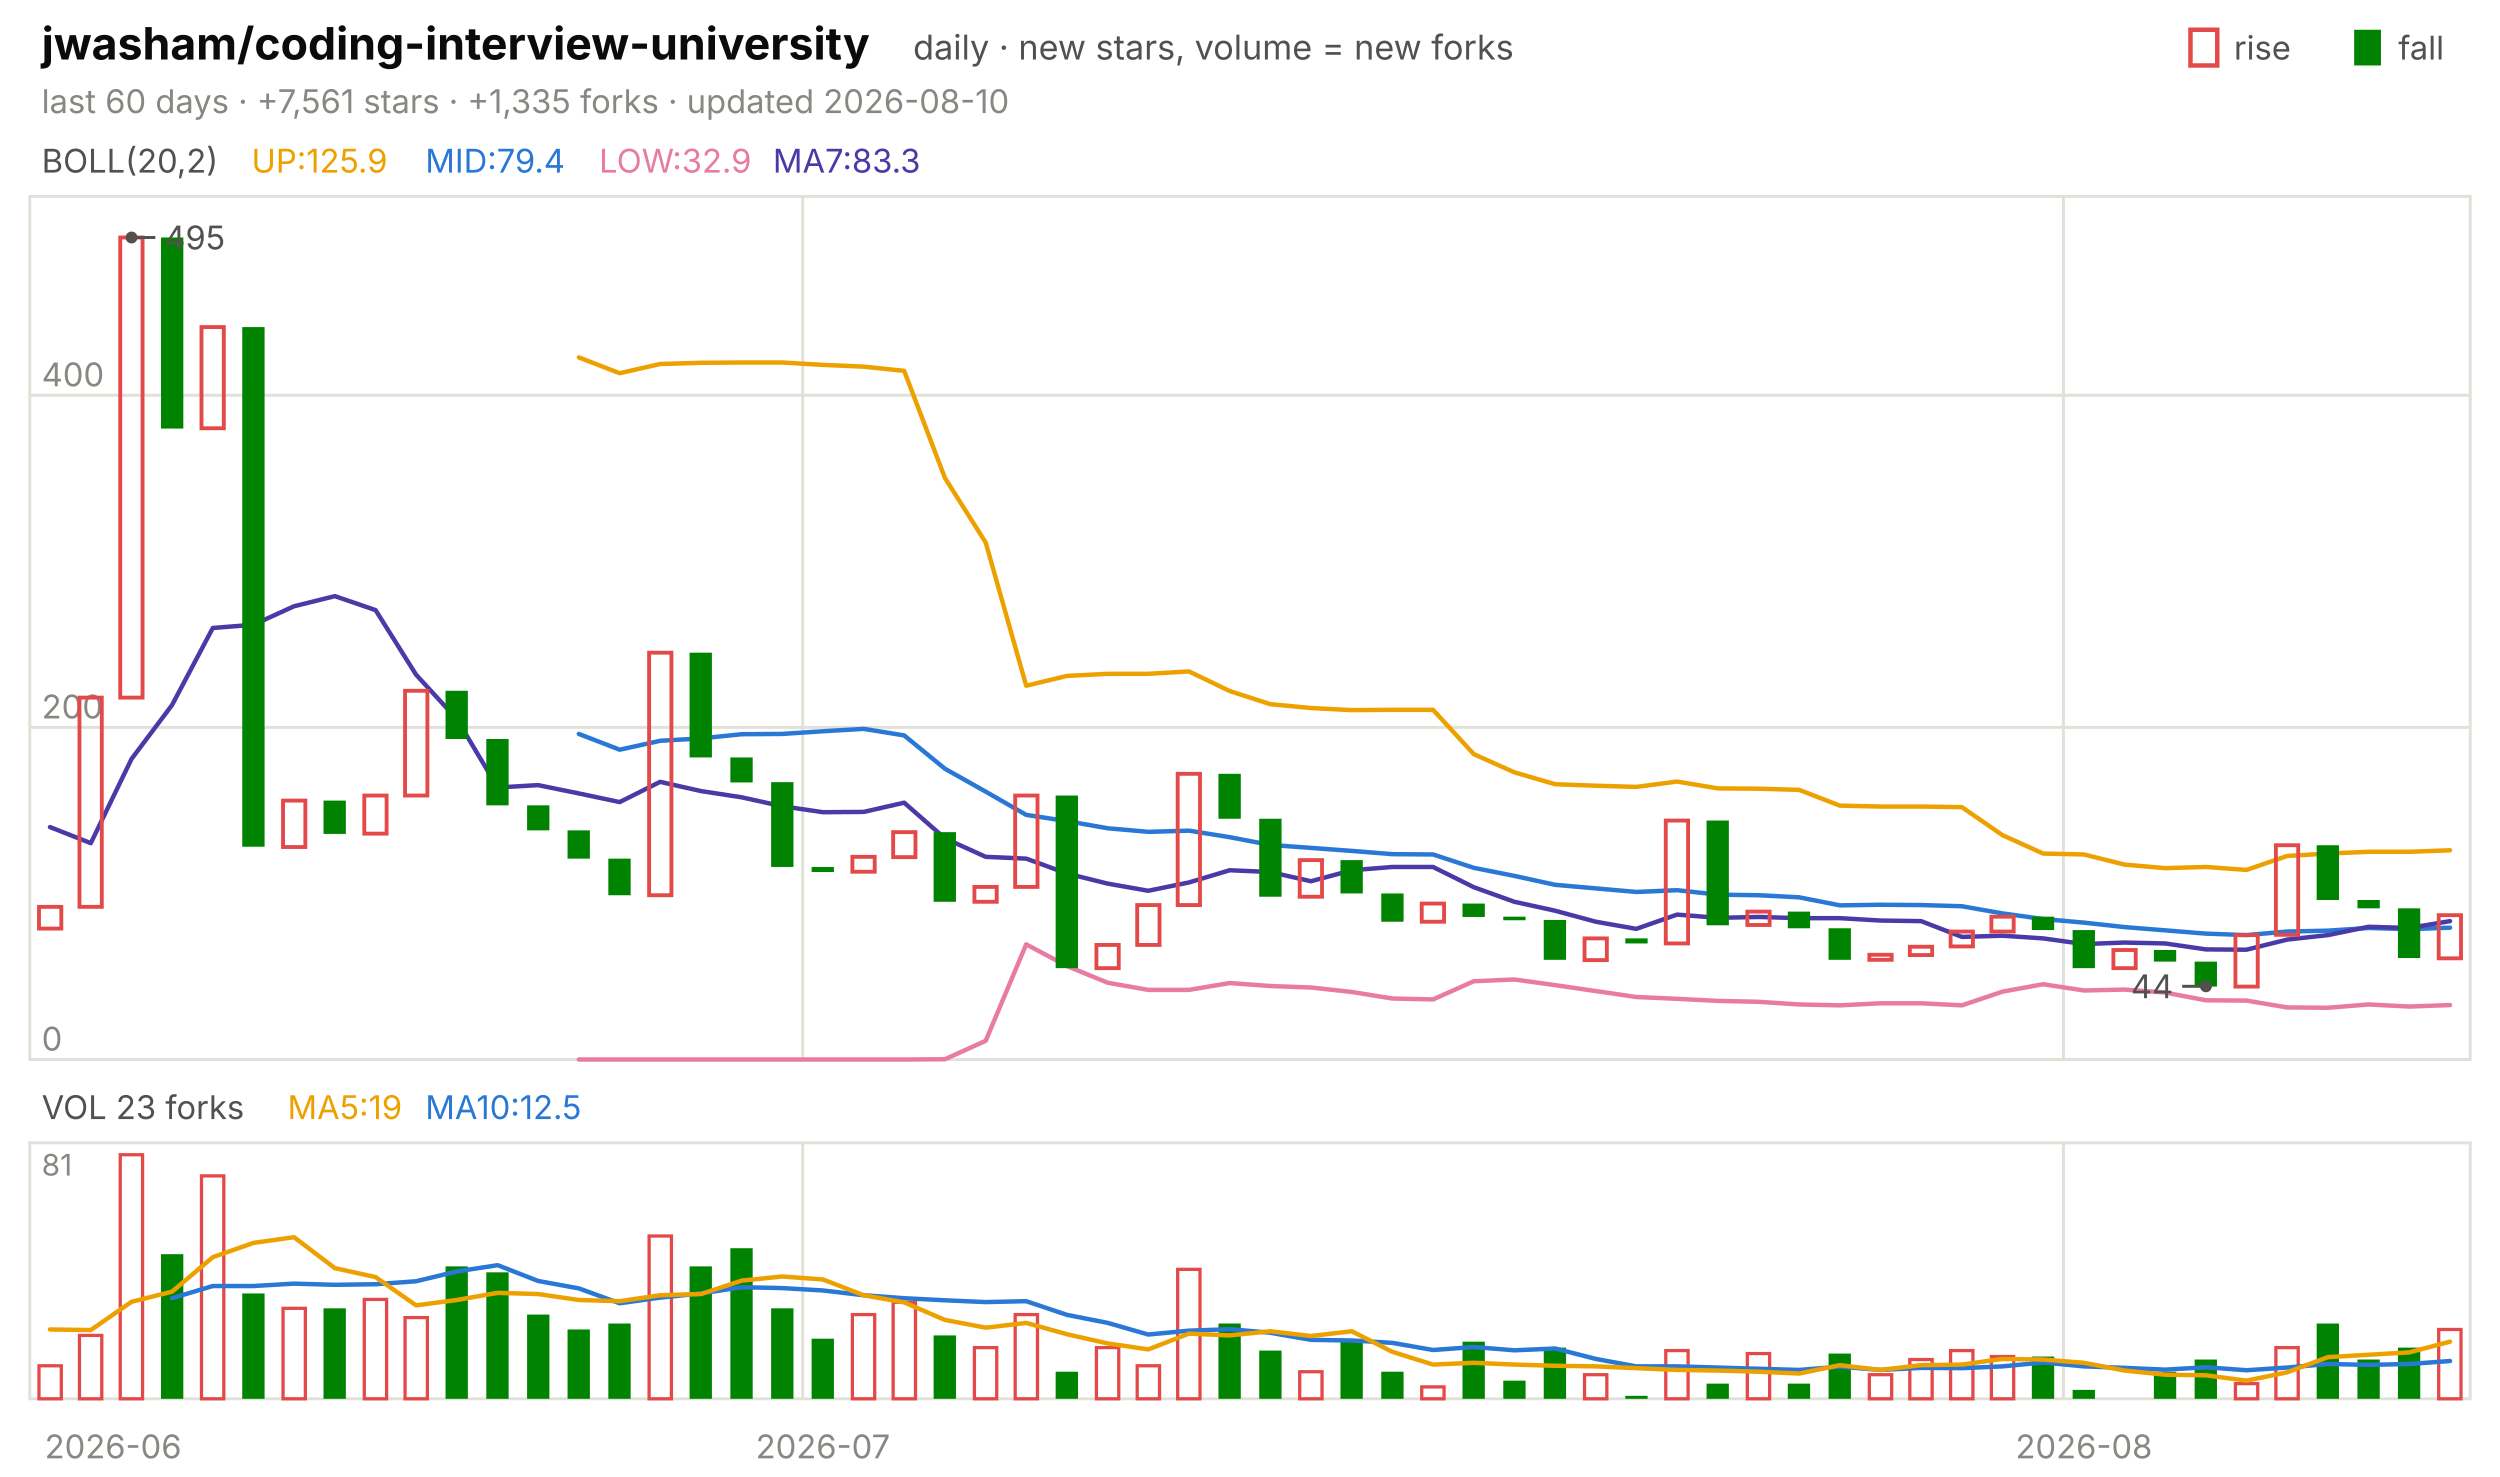
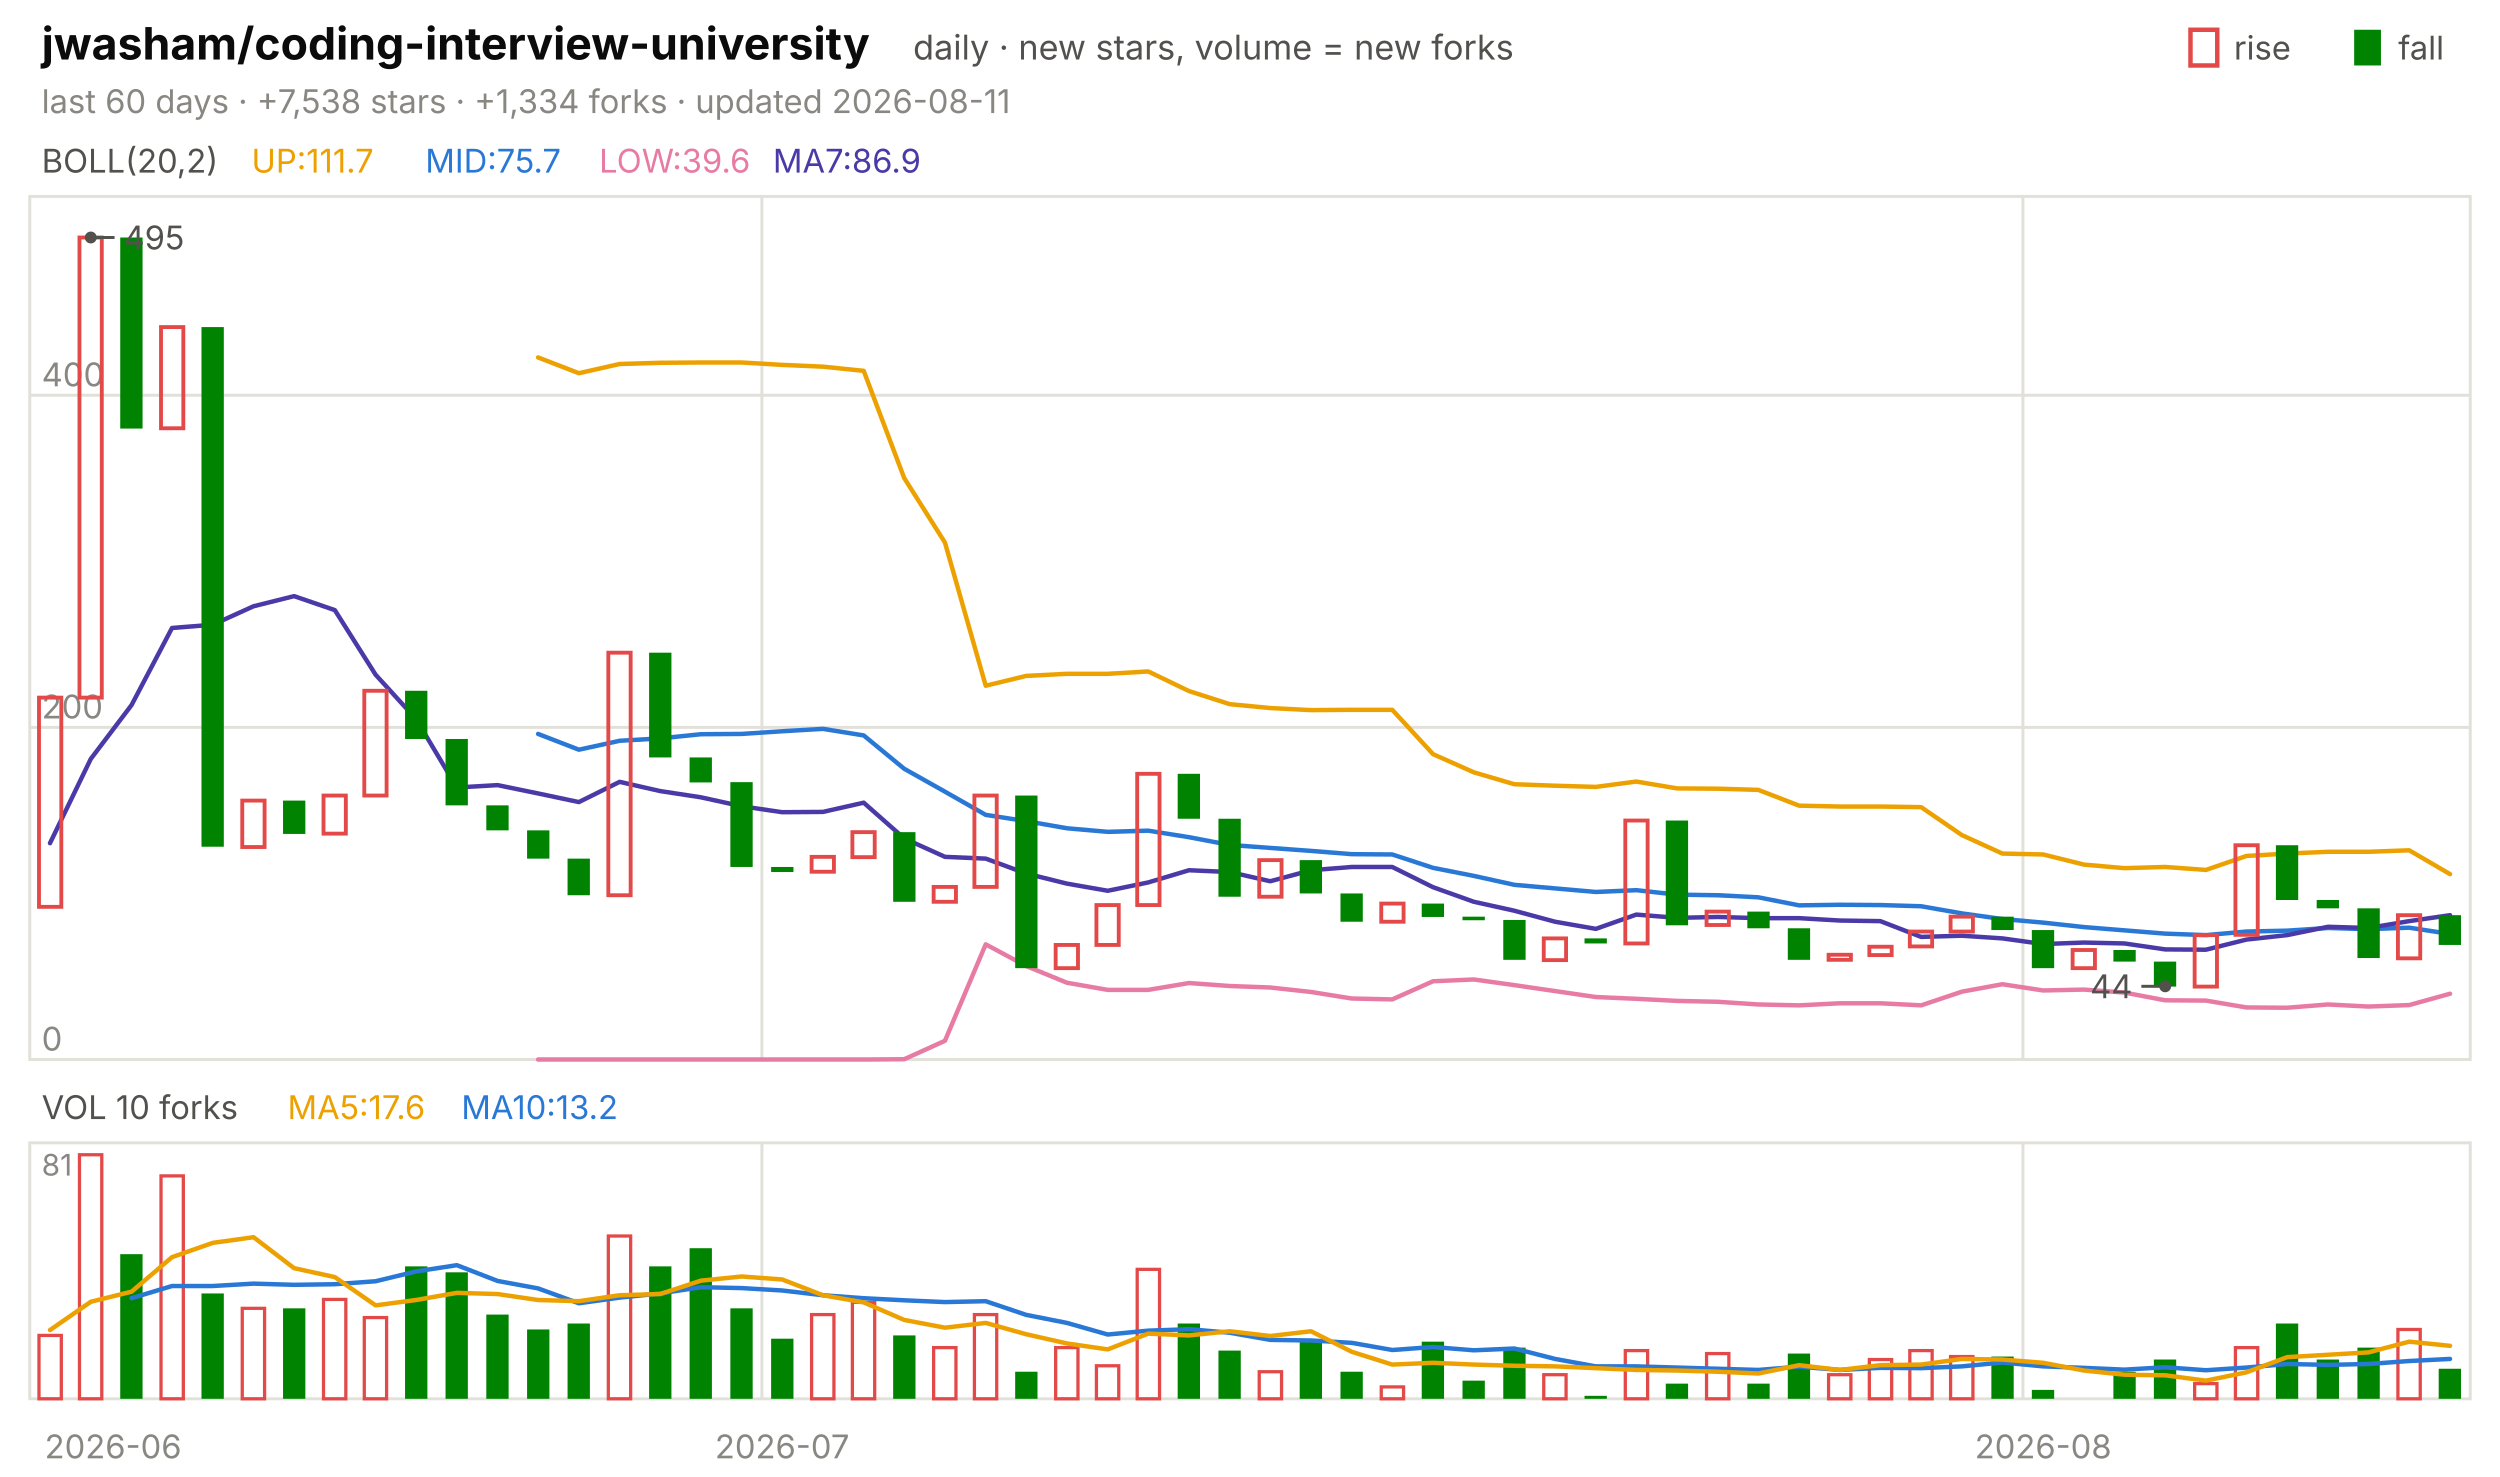
<svg xmlns="http://www.w3.org/2000/svg" viewBox="0 0 840 496" width="840" height="496" font-family="-apple-system,'Segoe UI',system-ui,sans-serif" role="img" aria-label="jwasham/coding-interview-university candlestick chart">
  <text x="14.0" y="20.0" font-size="15" fill="#0b0b0b" font-weight="650">jwasham/coding-interview-university</text>
  <text x="306.8" y="20.0" font-size="11.5" fill="#52514e">daily · new stars, volume = new forks</text>
  <text x="805.8" y="20.0" font-size="11.0" fill="#52514e">fall</text>
  <rect x="791" y="10" width="9" height="12" fill="#008300" />
  <text x="750.6" y="20.0" font-size="11.0" fill="#52514e">rise</text>
  <rect x="736" y="10" width="9" height="12" fill="none" stroke="#e34948" stroke-width="1.5" />
-   <text x="14.0" y="38.0" font-size="11.0" fill="#898781">last 60 days · +7,561 stars · +1,335 forks · updated 2026-08-10</text>
+   <text x="14.0" y="38.0" font-size="11.0" fill="#898781">last 60 days · +7,538 stars · +1,334 forks · updated 2026-08-11</text>
  <rect x="10" y="66" width="820" height="290" fill="none" stroke="#e1e0d9" />
  <rect x="10" y="384" width="820" height="86" fill="none" stroke="#e1e0d9" />
  <text x="38.0" y="490.0" font-size="11.0" fill="#898781" text-anchor="middle">2026-06</text>
-   <line x1="269.7" y1="66.0" x2="269.7" y2="356.0" stroke="#e1e0d9" stroke-width="1.0" />
-   <line x1="269.7" y1="384.0" x2="269.7" y2="470.0" stroke="#e1e0d9" stroke-width="1.0" />
-   <text x="276.5" y="490.0" font-size="11.0" fill="#898781" text-anchor="middle">2026-07</text>
-   <line x1="693.3" y1="66.0" x2="693.3" y2="356.0" stroke="#e1e0d9" stroke-width="1.0" />
-   <line x1="693.3" y1="384.0" x2="693.3" y2="470.0" stroke="#e1e0d9" stroke-width="1.0" />
-   <text x="700.2" y="490.0" font-size="11.0" fill="#898781" text-anchor="middle">2026-08</text>
+   <line x1="256.0" y1="66.0" x2="256.0" y2="356.0" stroke="#e1e0d9" stroke-width="1.0" />
+   <line x1="256.0" y1="384.0" x2="256.0" y2="470.0" stroke="#e1e0d9" stroke-width="1.0" />
+   <text x="262.8" y="490.0" font-size="11.0" fill="#898781" text-anchor="middle">2026-07</text>
+   <line x1="679.7" y1="66.0" x2="679.7" y2="356.0" stroke="#e1e0d9" stroke-width="1.0" />
+   <line x1="679.7" y1="384.0" x2="679.7" y2="470.0" stroke="#e1e0d9" stroke-width="1.0" />
+   <text x="686.5" y="490.0" font-size="11.0" fill="#898781" text-anchor="middle">2026-08</text>
  <text x="14.0" y="58.0" font-size="11.0" fill="#52514e">BOLL(20,2)</text>
-   <text x="84.5" y="58.0" font-size="11.0" fill="#eda100">UP:125.9</text>
-   <text x="142.9" y="58.0" font-size="11.0" fill="#2a78d6">MID:79.4</text>
-   <text x="201.3" y="58.0" font-size="11.0" fill="#e87ba4">LOW:32.9</text>
-   <text x="259.7" y="58.0" font-size="11.0" fill="#4a3aa7">MA7:83.3</text>
+   <text x="84.5" y="58.0" font-size="11.0" fill="#eda100">UP:111.7</text>
+   <text x="142.9" y="58.0" font-size="11.0" fill="#2a78d6">MID:75.7</text>
+   <text x="201.3" y="58.0" font-size="11.0" fill="#e87ba4">LOW:39.6</text>
+   <text x="259.7" y="58.0" font-size="11.0" fill="#4a3aa7">MA7:86.9</text>
  <line x1="10.0" y1="356.0" x2="830.0" y2="356.0" stroke="#e1e0d9" stroke-width="1.0" />
  <text x="14.0" y="353.0" font-size="11.0" fill="#898781">0</text>
  <line x1="10.0" y1="244.4" x2="830.0" y2="244.4" stroke="#e1e0d9" stroke-width="1.0" />
  <text x="14.0" y="241.4" font-size="11.0" fill="#898781">200</text>
  <line x1="10.0" y1="132.8" x2="830.0" y2="132.8" stroke="#e1e0d9" stroke-width="1.0" />
  <text x="14.0" y="129.8" font-size="11.0" fill="#898781">400</text>
-   <polyline points="194.5,120.1 208.2,125.4 221.8,122.3 235.5,121.9 249.2,121.8 262.8,121.8 276.5,122.6 290.2,123.2 303.8,124.6 317.5,160.6 331.2,182.3 344.8,230.4 358.5,227.1 372.2,226.4 385.8,226.4 399.5,225.6 413.2,232.2 426.8,236.6 440.5,237.9 454.2,238.6 467.8,238.5 481.5,238.5 495.2,253.4 508.8,259.5 522.5,263.5 536.2,264.0 549.8,264.4 563.5,262.6 577.2,264.9 590.8,265.0 604.5,265.4 618.2,270.7 631.8,271.0 645.5,271.0 659.2,271.2 672.8,280.6 686.5,286.8 700.2,287.1 713.8,290.5 727.5,291.7 741.2,291.3 754.8,292.3 768.5,287.6 782.2,286.8 795.8,286.2 809.5,286.2 823.2,285.7" fill="none" stroke="#eda100" stroke-width="1.5" stroke-linejoin="round" stroke-linecap="round" />
-   <polyline points="194.5,246.6 208.2,251.9 221.8,248.9 235.5,248.1 249.2,246.7 262.8,246.6 276.5,245.7 290.2,244.9 303.8,247.1 317.5,258.3 331.2,266.0 344.8,273.8 358.5,275.9 372.2,278.3 385.8,279.5 399.5,279.1 413.2,281.3 426.8,283.9 440.5,284.9 454.2,285.9 467.8,287.0 481.5,287.1 495.2,291.6 508.8,294.3 522.5,297.3 536.2,298.5 549.8,299.7 563.5,299.1 577.2,300.6 590.8,300.8 604.5,301.5 618.2,304.2 631.8,304.0 645.5,304.1 659.2,304.5 672.8,306.9 686.5,308.8 700.2,310.0 713.8,311.5 727.5,312.6 741.2,313.7 754.8,314.2 768.5,313.0 782.2,312.7 795.8,311.8 809.5,312.2 823.2,311.7" fill="none" stroke="#2a78d6" stroke-width="1.5" stroke-linejoin="round" stroke-linecap="round" />
-   <polyline points="194.5,356.0 208.2,356.0 221.8,356.0 235.5,356.0 249.2,356.0 262.8,356.0 276.5,356.0 290.2,356.0 303.8,356.0 317.5,355.9 331.2,349.7 344.8,317.3 358.5,324.6 372.2,330.2 385.8,332.6 399.5,332.6 413.2,330.3 426.8,331.3 440.5,331.8 454.2,333.3 467.8,335.5 481.5,335.8 495.2,329.7 508.8,329.1 522.5,331.0 536.2,333.0 549.8,335.0 563.5,335.6 577.2,336.3 590.8,336.6 604.5,337.5 618.2,337.8 631.8,337.1 645.5,337.1 659.2,337.8 672.8,333.2 686.5,330.7 700.2,332.8 713.8,332.5 727.5,333.5 741.2,336.1 754.8,336.2 768.5,338.5 782.2,338.6 795.8,337.5 809.5,338.2 823.2,337.7" fill="none" stroke="#e87ba4" stroke-width="1.5" stroke-linejoin="round" stroke-linecap="round" />
-   <polyline points="16.8,277.9 30.5,283.3 44.2,255.0 57.8,236.9 71.5,211.0 85.2,209.9 98.8,203.7 112.5,200.3 126.2,205.0 139.8,226.7 153.5,241.6 167.2,264.6 180.8,263.8 194.5,266.6 208.2,269.5 221.8,262.7 235.5,265.8 249.2,267.9 262.8,270.9 276.5,272.9 290.2,272.8 303.8,269.7 317.5,281.7 331.2,287.9 344.8,288.5 358.5,293.5 372.2,296.9 385.8,299.3 399.5,296.5 413.2,292.4 426.8,293.0 440.5,296.1 454.2,292.4 467.8,291.3 481.5,291.3 495.2,298.1 508.8,303.0 522.5,306.0 536.2,309.7 549.8,312.1 563.5,307.3 577.2,308.4 590.8,308.1 604.5,308.5 618.2,308.5 631.8,309.3 645.5,309.5 659.2,314.8 672.8,314.4 686.5,315.3 700.2,317.2 713.8,316.7 727.5,317.0 741.2,319.0 754.8,319.1 768.5,315.7 782.2,314.2 795.8,311.4 809.5,311.8 823.2,309.5" fill="none" stroke="#4a3aa7" stroke-width="1.5" stroke-linejoin="round" stroke-linecap="round" />
-   <rect x="13.1" y="304.7" width="7.5" height="7.3" fill="none" stroke="#e34948" stroke-width="1.3" />
-   <rect x="26.7" y="234.4" width="7.5" height="70.3" fill="none" stroke="#e34948" stroke-width="1.3" />
-   <rect x="40.4" y="79.8" width="7.5" height="154.6" fill="none" stroke="#e34948" stroke-width="1.3" />
-   <rect x="54.1" y="79.8" width="7.5" height="64.2" fill="#008300" />
-   <rect x="67.7" y="109.9" width="7.5" height="34.0" fill="none" stroke="#e34948" stroke-width="1.3" />
-   <rect x="81.4" y="109.9" width="7.5" height="174.6" fill="#008300" />
-   <rect x="95.1" y="269.0" width="7.5" height="15.6" fill="none" stroke="#e34948" stroke-width="1.3" />
-   <rect x="108.7" y="269.0" width="7.5" height="11.2" fill="#008300" />
-   <rect x="122.4" y="267.3" width="7.5" height="12.8" fill="none" stroke="#e34948" stroke-width="1.3" />
-   <rect x="136.1" y="232.1" width="7.5" height="35.2" fill="none" stroke="#e34948" stroke-width="1.3" />
-   <rect x="149.7" y="232.1" width="7.5" height="16.2" fill="#008300" />
-   <rect x="163.4" y="248.3" width="7.5" height="22.3" fill="#008300" />
-   <rect x="177.1" y="270.6" width="7.5" height="8.4" fill="#008300" />
-   <rect x="190.7" y="279.0" width="7.5" height="9.5" fill="#008300" />
-   <rect x="204.4" y="288.5" width="7.5" height="12.3" fill="#008300" />
-   <rect x="218.1" y="219.3" width="7.5" height="81.5" fill="none" stroke="#e34948" stroke-width="1.3" />
-   <rect x="231.7" y="219.3" width="7.5" height="35.2" fill="#008300" />
-   <rect x="245.4" y="254.5" width="7.5" height="8.4" fill="#008300" />
-   <rect x="259.1" y="262.8" width="7.5" height="28.5" fill="#008300" />
-   <rect x="272.7" y="291.3" width="7.5" height="1.7" fill="#008300" />
-   <rect x="286.4" y="287.9" width="7.5" height="5.0" fill="none" stroke="#e34948" stroke-width="1.3" />
-   <rect x="300.1" y="279.6" width="7.5" height="8.4" fill="none" stroke="#e34948" stroke-width="1.3" />
-   <rect x="313.7" y="279.6" width="7.5" height="23.4" fill="#008300" />
-   <rect x="327.4" y="298.0" width="7.5" height="5.0" fill="none" stroke="#e34948" stroke-width="1.3" />
-   <rect x="341.1" y="267.3" width="7.5" height="30.7" fill="none" stroke="#e34948" stroke-width="1.3" />
-   <rect x="354.7" y="267.3" width="7.5" height="58.0" fill="#008300" />
-   <rect x="368.4" y="317.5" width="7.5" height="7.8" fill="none" stroke="#e34948" stroke-width="1.3" />
-   <rect x="382.1" y="304.1" width="7.5" height="13.4" fill="none" stroke="#e34948" stroke-width="1.3" />
-   <rect x="395.7" y="260.0" width="7.5" height="44.1" fill="none" stroke="#e34948" stroke-width="1.3" />
-   <rect x="409.4" y="260.0" width="7.5" height="15.1" fill="#008300" />
-   <rect x="423.1" y="275.1" width="7.5" height="26.2" fill="#008300" />
-   <rect x="436.7" y="289.0" width="7.5" height="12.3" fill="none" stroke="#e34948" stroke-width="1.3" />
-   <rect x="450.4" y="289.0" width="7.5" height="11.2" fill="#008300" />
-   <rect x="464.1" y="300.2" width="7.5" height="9.5" fill="#008300" />
-   <rect x="477.7" y="303.6" width="7.5" height="6.1" fill="none" stroke="#e34948" stroke-width="1.3" />
-   <rect x="491.4" y="303.6" width="7.5" height="4.5" fill="#008300" />
-   <rect x="505.1" y="308.0" width="7.5" height="1.2" fill="#008300" />
-   <rect x="518.7" y="309.1" width="7.5" height="13.4" fill="#008300" />
-   <rect x="532.4" y="315.3" width="7.5" height="7.3" fill="none" stroke="#e34948" stroke-width="1.3" />
-   <rect x="546.1" y="315.3" width="7.5" height="1.7" fill="#008300" />
-   <rect x="559.7" y="275.7" width="7.5" height="41.3" fill="none" stroke="#e34948" stroke-width="1.3" />
-   <rect x="573.4" y="275.7" width="7.5" height="35.2" fill="#008300" />
-   <rect x="587.1" y="306.3" width="7.5" height="4.5" fill="none" stroke="#e34948" stroke-width="1.3" />
-   <rect x="600.7" y="306.3" width="7.5" height="5.6" fill="#008300" />
-   <rect x="614.4" y="311.9" width="7.5" height="10.6" fill="#008300" />
-   <rect x="628.1" y="320.8" width="7.5" height="1.7" fill="none" stroke="#e34948" stroke-width="1.3" />
-   <rect x="641.7" y="318.1" width="7.5" height="2.8" fill="none" stroke="#e34948" stroke-width="1.3" />
-   <rect x="655.4" y="313.0" width="7.5" height="5.0" fill="none" stroke="#e34948" stroke-width="1.3" />
-   <rect x="669.1" y="308.0" width="7.5" height="5.0" fill="none" stroke="#e34948" stroke-width="1.3" />
-   <rect x="682.7" y="308.0" width="7.5" height="4.5" fill="#008300" />
-   <rect x="696.4" y="312.5" width="7.5" height="12.8" fill="#008300" />
-   <rect x="710.1" y="319.2" width="7.5" height="6.1" fill="none" stroke="#e34948" stroke-width="1.3" />
-   <rect x="723.7" y="319.2" width="7.5" height="3.9" fill="#008300" />
-   <rect x="737.4" y="323.1" width="7.5" height="8.4" fill="#008300" />
-   <rect x="751.1" y="314.2" width="7.5" height="17.3" fill="none" stroke="#e34948" stroke-width="1.3" />
-   <rect x="764.7" y="284.0" width="7.5" height="30.1" fill="none" stroke="#e34948" stroke-width="1.3" />
-   <rect x="778.4" y="284.0" width="7.5" height="18.4" fill="#008300" />
-   <rect x="792.1" y="302.4" width="7.5" height="2.8" fill="#008300" />
-   <rect x="805.7" y="305.2" width="7.5" height="16.7" fill="#008300" />
-   <rect x="819.4" y="307.5" width="7.5" height="14.5" fill="none" stroke="#e34948" stroke-width="1.3" />
-   <circle cx="44.2" cy="79.8" r="2" fill="#52514e" />
-   <line x1="44.2" y1="79.8" x2="52.2" y2="79.8" stroke="#52514e" stroke-width="1.0" />
-   <text x="55.2" y="83.8" font-size="11.0" fill="#52514e">495</text>
-   <circle cx="741.2" cy="331.4" r="2" fill="#52514e" />
-   <line x1="741.2" y1="331.4" x2="733.2" y2="331.4" stroke="#52514e" stroke-width="1.0" />
-   <text x="730.2" y="335.4" font-size="11.0" fill="#52514e" text-anchor="end">44</text>
-   <text x="14.0" y="376.0" font-size="11.0" fill="#52514e">VOL 23 forks</text>
-   <text x="96.6" y="376.0" font-size="11.0" fill="#eda100">MA5:19</text>
-   <text x="142.9" y="376.0" font-size="11.0" fill="#2a78d6">MA10:12.5</text>
+   <polyline points="180.8,120.1 194.5,125.4 208.2,122.3 221.8,121.9 235.5,121.8 249.2,121.8 262.8,122.6 276.5,123.2 290.2,124.6 303.8,160.6 317.5,182.3 331.2,230.4 344.8,227.1 358.5,226.4 372.2,226.4 385.8,225.6 399.5,232.2 413.2,236.6 426.8,237.9 440.5,238.6 454.2,238.5 467.8,238.5 481.5,253.4 495.2,259.5 508.8,263.5 522.5,264.0 536.2,264.4 549.8,262.6 563.5,264.9 577.2,265.0 590.8,265.4 604.5,270.7 618.2,271.0 631.8,271.0 645.5,271.2 659.2,280.6 672.8,286.8 686.5,287.1 700.2,290.5 713.8,291.7 727.5,291.3 741.2,292.3 754.8,287.6 768.5,286.8 782.2,286.2 795.8,286.2 809.5,285.7 823.2,293.7" fill="none" stroke="#eda100" stroke-width="1.5" stroke-linejoin="round" stroke-linecap="round" />
+   <polyline points="180.8,246.6 194.5,251.9 208.2,248.9 221.8,248.1 235.5,246.7 249.2,246.6 262.8,245.7 276.5,244.9 290.2,247.1 303.8,258.3 317.5,266.0 331.2,273.8 344.8,275.9 358.5,278.3 372.2,279.5 385.8,279.1 399.5,281.3 413.2,283.9 426.8,284.9 440.5,285.9 454.2,287.0 467.8,287.1 481.5,291.6 495.2,294.3 508.8,297.3 522.5,298.5 536.2,299.7 549.8,299.1 563.5,300.6 577.2,300.8 590.8,301.5 604.5,304.2 618.2,304.0 631.8,304.1 645.5,304.5 659.2,306.9 672.8,308.8 686.5,310.0 700.2,311.5 713.8,312.6 727.5,313.7 741.2,314.2 754.8,313.0 768.5,312.7 782.2,311.8 795.8,312.2 809.5,311.7 823.2,313.8" fill="none" stroke="#2a78d6" stroke-width="1.5" stroke-linejoin="round" stroke-linecap="round" />
+   <polyline points="180.8,356.0 194.5,356.0 208.2,356.0 221.8,356.0 235.5,356.0 249.2,356.0 262.8,356.0 276.5,356.0 290.2,356.0 303.8,355.9 317.5,349.7 331.2,317.3 344.8,324.6 358.5,330.2 372.2,332.6 385.8,332.6 399.5,330.3 413.2,331.3 426.8,331.8 440.5,333.3 454.2,335.5 467.8,335.8 481.5,329.7 495.2,329.1 508.8,331.0 522.5,333.0 536.2,335.0 549.8,335.6 563.5,336.3 577.2,336.6 590.8,337.5 604.5,337.8 618.2,337.1 631.8,337.1 645.5,337.8 659.2,333.2 672.8,330.7 686.5,332.8 700.2,332.5 713.8,333.5 727.5,336.1 741.2,336.2 754.8,338.5 768.5,338.6 782.2,337.5 795.8,338.2 809.5,337.7 823.2,333.9" fill="none" stroke="#e87ba4" stroke-width="1.5" stroke-linejoin="round" stroke-linecap="round" />
+   <polyline points="16.8,283.3 30.5,255.0 44.2,236.9 57.8,211.0 71.5,209.9 85.2,203.7 98.8,200.3 112.5,205.0 126.2,226.7 139.8,241.6 153.5,264.6 167.2,263.8 180.8,266.6 194.5,269.5 208.2,262.7 221.8,265.8 235.5,267.9 249.2,270.9 262.8,272.9 276.5,272.8 290.2,269.7 303.8,281.7 317.5,287.9 331.2,288.5 344.8,293.5 358.5,296.9 372.2,299.3 385.8,296.5 399.5,292.4 413.2,293.0 426.8,296.1 440.5,292.4 454.2,291.3 467.8,291.3 481.5,298.1 495.2,303.0 508.8,306.0 522.5,309.7 536.2,312.1 549.8,307.3 563.5,308.4 577.2,308.1 590.8,308.5 604.5,308.5 618.2,309.3 631.8,309.5 645.5,314.8 659.2,314.4 672.8,315.3 686.5,317.2 700.2,316.7 713.8,317.0 727.5,319.0 741.2,319.1 754.8,315.7 768.5,314.2 782.2,311.4 795.8,311.8 809.5,309.5 823.2,307.5" fill="none" stroke="#4a3aa7" stroke-width="1.5" stroke-linejoin="round" stroke-linecap="round" />
+   <rect x="13.1" y="234.4" width="7.5" height="70.3" fill="none" stroke="#e34948" stroke-width="1.3" />
+   <rect x="26.7" y="79.8" width="7.5" height="154.6" fill="none" stroke="#e34948" stroke-width="1.3" />
+   <rect x="40.4" y="79.8" width="7.5" height="64.2" fill="#008300" />
+   <rect x="54.1" y="109.9" width="7.5" height="34.0" fill="none" stroke="#e34948" stroke-width="1.3" />
+   <rect x="67.7" y="109.9" width="7.5" height="174.6" fill="#008300" />
+   <rect x="81.4" y="269.0" width="7.5" height="15.6" fill="none" stroke="#e34948" stroke-width="1.3" />
+   <rect x="95.1" y="269.0" width="7.5" height="11.2" fill="#008300" />
+   <rect x="108.7" y="267.3" width="7.5" height="12.8" fill="none" stroke="#e34948" stroke-width="1.3" />
+   <rect x="122.4" y="232.1" width="7.5" height="35.2" fill="none" stroke="#e34948" stroke-width="1.3" />
+   <rect x="136.1" y="232.1" width="7.5" height="16.2" fill="#008300" />
+   <rect x="149.7" y="248.3" width="7.5" height="22.3" fill="#008300" />
+   <rect x="163.4" y="270.6" width="7.5" height="8.4" fill="#008300" />
+   <rect x="177.1" y="279.0" width="7.5" height="9.5" fill="#008300" />
+   <rect x="190.7" y="288.5" width="7.5" height="12.3" fill="#008300" />
+   <rect x="204.4" y="219.3" width="7.5" height="81.5" fill="none" stroke="#e34948" stroke-width="1.3" />
+   <rect x="218.1" y="219.3" width="7.5" height="35.2" fill="#008300" />
+   <rect x="231.7" y="254.5" width="7.5" height="8.4" fill="#008300" />
+   <rect x="245.4" y="262.8" width="7.5" height="28.5" fill="#008300" />
+   <rect x="259.1" y="291.3" width="7.5" height="1.7" fill="#008300" />
+   <rect x="272.7" y="287.9" width="7.5" height="5.0" fill="none" stroke="#e34948" stroke-width="1.3" />
+   <rect x="286.4" y="279.6" width="7.5" height="8.4" fill="none" stroke="#e34948" stroke-width="1.3" />
+   <rect x="300.1" y="279.6" width="7.5" height="23.4" fill="#008300" />
+   <rect x="313.7" y="298.0" width="7.5" height="5.0" fill="none" stroke="#e34948" stroke-width="1.3" />
+   <rect x="327.4" y="267.3" width="7.5" height="30.7" fill="none" stroke="#e34948" stroke-width="1.3" />
+   <rect x="341.1" y="267.3" width="7.5" height="58.0" fill="#008300" />
+   <rect x="354.7" y="317.5" width="7.5" height="7.8" fill="none" stroke="#e34948" stroke-width="1.3" />
+   <rect x="368.4" y="304.1" width="7.5" height="13.4" fill="none" stroke="#e34948" stroke-width="1.3" />
+   <rect x="382.1" y="260.0" width="7.5" height="44.1" fill="none" stroke="#e34948" stroke-width="1.3" />
+   <rect x="395.7" y="260.0" width="7.5" height="15.1" fill="#008300" />
+   <rect x="409.4" y="275.1" width="7.5" height="26.2" fill="#008300" />
+   <rect x="423.1" y="289.0" width="7.5" height="12.3" fill="none" stroke="#e34948" stroke-width="1.3" />
+   <rect x="436.7" y="289.0" width="7.5" height="11.2" fill="#008300" />
+   <rect x="450.4" y="300.2" width="7.5" height="9.5" fill="#008300" />
+   <rect x="464.1" y="303.6" width="7.5" height="6.1" fill="none" stroke="#e34948" stroke-width="1.3" />
+   <rect x="477.7" y="303.6" width="7.5" height="4.5" fill="#008300" />
+   <rect x="491.4" y="308.0" width="7.5" height="1.2" fill="#008300" />
+   <rect x="505.1" y="309.1" width="7.5" height="13.4" fill="#008300" />
+   <rect x="518.7" y="315.3" width="7.5" height="7.3" fill="none" stroke="#e34948" stroke-width="1.3" />
+   <rect x="532.4" y="315.3" width="7.5" height="1.7" fill="#008300" />
+   <rect x="546.1" y="275.7" width="7.5" height="41.3" fill="none" stroke="#e34948" stroke-width="1.3" />
+   <rect x="559.7" y="275.7" width="7.5" height="35.2" fill="#008300" />
+   <rect x="573.4" y="306.3" width="7.5" height="4.5" fill="none" stroke="#e34948" stroke-width="1.3" />
+   <rect x="587.1" y="306.3" width="7.5" height="5.6" fill="#008300" />
+   <rect x="600.7" y="311.9" width="7.5" height="10.6" fill="#008300" />
+   <rect x="614.4" y="320.8" width="7.5" height="1.7" fill="none" stroke="#e34948" stroke-width="1.3" />
+   <rect x="628.1" y="318.1" width="7.5" height="2.8" fill="none" stroke="#e34948" stroke-width="1.3" />
+   <rect x="641.7" y="313.0" width="7.5" height="5.0" fill="none" stroke="#e34948" stroke-width="1.3" />
+   <rect x="655.4" y="308.0" width="7.5" height="5.0" fill="none" stroke="#e34948" stroke-width="1.3" />
+   <rect x="669.1" y="308.0" width="7.5" height="4.5" fill="#008300" />
+   <rect x="682.7" y="312.5" width="7.5" height="12.8" fill="#008300" />
+   <rect x="696.4" y="319.2" width="7.5" height="6.1" fill="none" stroke="#e34948" stroke-width="1.3" />
+   <rect x="710.1" y="319.2" width="7.5" height="3.9" fill="#008300" />
+   <rect x="723.7" y="323.1" width="7.5" height="8.4" fill="#008300" />
+   <rect x="737.4" y="314.2" width="7.5" height="17.3" fill="none" stroke="#e34948" stroke-width="1.3" />
+   <rect x="751.1" y="284.0" width="7.5" height="30.1" fill="none" stroke="#e34948" stroke-width="1.3" />
+   <rect x="764.7" y="284.0" width="7.5" height="18.4" fill="#008300" />
+   <rect x="778.4" y="302.4" width="7.5" height="2.8" fill="#008300" />
+   <rect x="792.1" y="305.2" width="7.5" height="16.7" fill="#008300" />
+   <rect x="805.7" y="307.5" width="7.5" height="14.5" fill="none" stroke="#e34948" stroke-width="1.3" />
+   <rect x="819.4" y="307.5" width="7.5" height="10.0" fill="#008300" />
+   <circle cx="30.5" cy="79.8" r="2" fill="#52514e" />
+   <line x1="30.5" y1="79.8" x2="38.5" y2="79.8" stroke="#52514e" stroke-width="1.0" />
+   <text x="41.5" y="83.8" font-size="11.0" fill="#52514e">495</text>
+   <circle cx="727.5" cy="331.4" r="2" fill="#52514e" />
+   <line x1="727.5" y1="331.4" x2="719.5" y2="331.4" stroke="#52514e" stroke-width="1.0" />
+   <text x="716.5" y="335.4" font-size="11.0" fill="#52514e" text-anchor="end">44</text>
+   <text x="14.0" y="376.0" font-size="11.0" fill="#52514e">VOL 10 forks</text>
+   <text x="96.6" y="376.0" font-size="11.0" fill="#eda100">MA5:17.6</text>
+   <text x="155.0" y="376.0" font-size="11.0" fill="#2a78d6">MA10:13.2</text>
  <text x="14.0" y="395.0" font-size="10" fill="#898781">81</text>
-   <rect x="13.1" y="458.9" width="7.5" height="11.1" fill="none" stroke="#e34948" stroke-width="1.1" />
-   <rect x="26.7" y="448.7" width="7.5" height="21.3" fill="none" stroke="#e34948" stroke-width="1.1" />
-   <rect x="40.4" y="388.0" width="7.5" height="82.0" fill="none" stroke="#e34948" stroke-width="1.1" />
-   <rect x="54.1" y="421.4" width="7.5" height="48.6" fill="#008300" />
-   <rect x="67.7" y="395.1" width="7.5" height="74.9" fill="none" stroke="#e34948" stroke-width="1.1" />
-   <rect x="81.4" y="434.6" width="7.5" height="35.4" fill="#008300" />
-   <rect x="95.1" y="439.6" width="7.5" height="30.4" fill="none" stroke="#e34948" stroke-width="1.1" />
-   <rect x="108.7" y="439.6" width="7.5" height="30.4" fill="#008300" />
-   <rect x="122.4" y="436.6" width="7.5" height="33.4" fill="none" stroke="#e34948" stroke-width="1.1" />
-   <rect x="136.1" y="442.7" width="7.5" height="27.3" fill="none" stroke="#e34948" stroke-width="1.1" />
-   <rect x="149.7" y="425.5" width="7.5" height="44.5" fill="#008300" />
-   <rect x="163.4" y="427.5" width="7.5" height="42.5" fill="#008300" />
-   <rect x="177.1" y="441.7" width="7.5" height="28.3" fill="#008300" />
-   <rect x="190.7" y="446.7" width="7.5" height="23.3" fill="#008300" />
-   <rect x="204.4" y="444.7" width="7.5" height="25.3" fill="#008300" />
-   <rect x="218.1" y="415.3" width="7.5" height="54.7" fill="none" stroke="#e34948" stroke-width="1.1" />
-   <rect x="231.7" y="425.5" width="7.5" height="44.5" fill="#008300" />
-   <rect x="245.4" y="419.4" width="7.5" height="50.6" fill="#008300" />
-   <rect x="259.1" y="439.6" width="7.5" height="30.4" fill="#008300" />
-   <rect x="272.7" y="449.8" width="7.5" height="20.2" fill="#008300" />
-   <rect x="286.4" y="441.7" width="7.5" height="28.3" fill="none" stroke="#e34948" stroke-width="1.1" />
-   <rect x="300.1" y="437.6" width="7.5" height="32.4" fill="none" stroke="#e34948" stroke-width="1.1" />
-   <rect x="313.7" y="448.7" width="7.5" height="21.3" fill="#008300" />
-   <rect x="327.4" y="452.8" width="7.5" height="17.2" fill="none" stroke="#e34948" stroke-width="1.1" />
-   <rect x="341.1" y="441.7" width="7.5" height="28.3" fill="none" stroke="#e34948" stroke-width="1.1" />
-   <rect x="354.7" y="460.9" width="7.5" height="9.1" fill="#008300" />
-   <rect x="368.4" y="452.8" width="7.5" height="17.2" fill="none" stroke="#e34948" stroke-width="1.1" />
-   <rect x="382.1" y="458.9" width="7.5" height="11.1" fill="none" stroke="#e34948" stroke-width="1.1" />
-   <rect x="395.7" y="426.5" width="7.5" height="43.5" fill="none" stroke="#e34948" stroke-width="1.1" />
-   <rect x="409.4" y="444.7" width="7.5" height="25.3" fill="#008300" />
-   <rect x="423.1" y="453.8" width="7.5" height="16.2" fill="#008300" />
-   <rect x="436.7" y="460.9" width="7.5" height="9.1" fill="none" stroke="#e34948" stroke-width="1.1" />
-   <rect x="450.4" y="450.8" width="7.5" height="19.2" fill="#008300" />
-   <rect x="464.1" y="460.9" width="7.5" height="9.1" fill="#008300" />
-   <rect x="477.7" y="466.0" width="7.5" height="4.0" fill="none" stroke="#e34948" stroke-width="1.1" />
-   <rect x="491.4" y="450.8" width="7.5" height="19.2" fill="#008300" />
-   <rect x="505.1" y="463.9" width="7.5" height="6.1" fill="#008300" />
-   <rect x="518.7" y="452.8" width="7.5" height="17.2" fill="#008300" />
-   <rect x="532.4" y="461.9" width="7.5" height="8.1" fill="none" stroke="#e34948" stroke-width="1.1" />
-   <rect x="546.1" y="469.0" width="7.5" height="1.0" fill="#008300" />
-   <rect x="559.7" y="453.8" width="7.5" height="16.2" fill="none" stroke="#e34948" stroke-width="1.1" />
-   <rect x="573.4" y="464.9" width="7.5" height="5.1" fill="#008300" />
-   <rect x="587.1" y="454.8" width="7.5" height="15.2" fill="none" stroke="#e34948" stroke-width="1.1" />
-   <rect x="600.7" y="464.9" width="7.5" height="5.1" fill="#008300" />
-   <rect x="614.4" y="454.8" width="7.5" height="15.2" fill="#008300" />
-   <rect x="628.1" y="461.9" width="7.5" height="8.1" fill="none" stroke="#e34948" stroke-width="1.1" />
-   <rect x="641.7" y="456.8" width="7.5" height="13.2" fill="none" stroke="#e34948" stroke-width="1.1" />
-   <rect x="655.4" y="453.8" width="7.5" height="16.2" fill="none" stroke="#e34948" stroke-width="1.1" />
-   <rect x="669.1" y="455.8" width="7.5" height="14.2" fill="none" stroke="#e34948" stroke-width="1.1" />
-   <rect x="682.7" y="455.8" width="7.5" height="14.2" fill="#008300" />
-   <rect x="696.4" y="467.0" width="7.5" height="3.0" fill="#008300" />
-   <rect x="723.7" y="460.9" width="7.5" height="9.1" fill="#008300" />
-   <rect x="737.4" y="456.8" width="7.5" height="13.2" fill="#008300" />
-   <rect x="751.1" y="464.9" width="7.5" height="5.1" fill="none" stroke="#e34948" stroke-width="1.1" />
-   <rect x="764.7" y="452.8" width="7.5" height="17.2" fill="none" stroke="#e34948" stroke-width="1.1" />
-   <rect x="778.4" y="444.7" width="7.5" height="25.3" fill="#008300" />
-   <rect x="792.1" y="456.8" width="7.5" height="13.2" fill="#008300" />
-   <rect x="805.7" y="452.8" width="7.5" height="17.2" fill="#008300" />
-   <rect x="819.4" y="446.7" width="7.5" height="23.3" fill="none" stroke="#e34948" stroke-width="1.1" />
-   <polyline points="57.8,436.2 71.5,432.1 85.2,432.1 98.8,431.3 112.5,431.7 126.2,431.5 139.8,430.5 153.5,427.2 167.2,425.1 180.8,430.4 194.5,432.9 208.2,437.9 221.8,436.0 235.5,434.6 249.2,432.5 262.8,432.8 276.5,433.6 290.2,435.2 303.8,436.2 317.5,436.9 331.2,437.5 344.8,437.2 358.5,441.8 372.2,444.5 385.8,448.4 399.5,447.1 413.2,446.6 426.8,447.8 440.5,450.2 454.2,450.4 467.8,451.2 481.5,453.6 495.2,452.6 508.8,453.7 522.5,453.1 536.2,456.6 549.8,459.1 563.5,459.1 577.2,459.5 590.8,459.9 604.5,460.3 618.2,459.2 631.8,460.3 645.5,459.6 659.2,459.7 672.8,459.1 686.5,457.8 700.2,459.1 713.8,459.6 727.5,460.2 741.2,459.4 754.8,460.4 768.5,459.5 782.2,458.3 795.8,458.6 809.5,458.3 823.2,457.3" fill="none" stroke="#2a78d6" stroke-width="1.5" stroke-linejoin="round" stroke-linecap="round" />
-   <polyline points="16.8,446.7 30.5,446.9 44.2,437.4 57.8,434.0 71.5,422.4 85.2,417.6 98.8,415.7 112.5,426.1 126.2,429.1 139.8,438.6 153.5,436.8 167.2,434.4 180.8,434.8 194.5,436.8 208.2,437.2 221.8,435.2 235.5,434.8 249.2,430.3 262.8,428.9 276.5,429.9 290.2,435.2 303.8,437.6 317.5,443.5 331.2,446.1 344.8,444.5 358.5,448.3 372.2,451.4 385.8,453.4 399.5,448.1 413.2,448.7 426.8,447.3 440.5,448.9 454.2,447.3 467.8,454.2 481.5,458.5 495.2,457.9 508.8,458.5 522.5,458.9 536.2,459.1 549.8,459.7 563.5,460.3 577.2,460.5 590.8,460.9 604.5,461.5 618.2,458.7 631.8,460.3 645.5,458.7 659.2,458.5 672.8,456.6 686.5,456.8 700.2,457.9 713.8,460.5 727.5,461.9 741.2,462.1 754.8,463.9 768.5,461.1 782.2,456.0 795.8,455.2 809.5,454.4 823.2,450.8" fill="none" stroke="#eda100" stroke-width="1.5" stroke-linejoin="round" stroke-linecap="round" />
+   <rect x="13.1" y="448.7" width="7.5" height="21.3" fill="none" stroke="#e34948" stroke-width="1.1" />
+   <rect x="26.7" y="388.0" width="7.5" height="82.0" fill="none" stroke="#e34948" stroke-width="1.1" />
+   <rect x="40.4" y="421.4" width="7.5" height="48.6" fill="#008300" />
+   <rect x="54.1" y="395.1" width="7.5" height="74.9" fill="none" stroke="#e34948" stroke-width="1.1" />
+   <rect x="67.7" y="434.6" width="7.5" height="35.4" fill="#008300" />
+   <rect x="81.4" y="439.6" width="7.5" height="30.4" fill="none" stroke="#e34948" stroke-width="1.1" />
+   <rect x="95.1" y="439.6" width="7.5" height="30.4" fill="#008300" />
+   <rect x="108.7" y="436.6" width="7.5" height="33.4" fill="none" stroke="#e34948" stroke-width="1.1" />
+   <rect x="122.4" y="442.7" width="7.5" height="27.3" fill="none" stroke="#e34948" stroke-width="1.1" />
+   <rect x="136.1" y="425.5" width="7.5" height="44.5" fill="#008300" />
+   <rect x="149.7" y="427.5" width="7.5" height="42.5" fill="#008300" />
+   <rect x="163.4" y="441.7" width="7.5" height="28.3" fill="#008300" />
+   <rect x="177.1" y="446.7" width="7.5" height="23.3" fill="#008300" />
+   <rect x="190.7" y="444.7" width="7.5" height="25.3" fill="#008300" />
+   <rect x="204.4" y="415.3" width="7.5" height="54.7" fill="none" stroke="#e34948" stroke-width="1.1" />
+   <rect x="218.1" y="425.5" width="7.5" height="44.5" fill="#008300" />
+   <rect x="231.7" y="419.4" width="7.5" height="50.6" fill="#008300" />
+   <rect x="245.4" y="439.6" width="7.5" height="30.4" fill="#008300" />
+   <rect x="259.1" y="449.8" width="7.5" height="20.2" fill="#008300" />
+   <rect x="272.7" y="441.7" width="7.5" height="28.3" fill="none" stroke="#e34948" stroke-width="1.1" />
+   <rect x="286.4" y="437.6" width="7.5" height="32.4" fill="none" stroke="#e34948" stroke-width="1.1" />
+   <rect x="300.1" y="448.7" width="7.5" height="21.3" fill="#008300" />
+   <rect x="313.7" y="452.8" width="7.5" height="17.2" fill="none" stroke="#e34948" stroke-width="1.1" />
+   <rect x="327.4" y="441.7" width="7.5" height="28.3" fill="none" stroke="#e34948" stroke-width="1.1" />
+   <rect x="341.1" y="460.9" width="7.5" height="9.1" fill="#008300" />
+   <rect x="354.7" y="452.8" width="7.5" height="17.2" fill="none" stroke="#e34948" stroke-width="1.1" />
+   <rect x="368.4" y="458.9" width="7.5" height="11.1" fill="none" stroke="#e34948" stroke-width="1.1" />
+   <rect x="382.1" y="426.5" width="7.5" height="43.5" fill="none" stroke="#e34948" stroke-width="1.1" />
+   <rect x="395.7" y="444.7" width="7.5" height="25.3" fill="#008300" />
+   <rect x="409.4" y="453.8" width="7.5" height="16.2" fill="#008300" />
+   <rect x="423.1" y="460.9" width="7.5" height="9.1" fill="none" stroke="#e34948" stroke-width="1.1" />
+   <rect x="436.7" y="450.8" width="7.5" height="19.2" fill="#008300" />
+   <rect x="450.4" y="460.9" width="7.5" height="9.1" fill="#008300" />
+   <rect x="464.1" y="466.0" width="7.5" height="4.0" fill="none" stroke="#e34948" stroke-width="1.1" />
+   <rect x="477.7" y="450.8" width="7.5" height="19.2" fill="#008300" />
+   <rect x="491.4" y="463.9" width="7.5" height="6.1" fill="#008300" />
+   <rect x="505.1" y="452.8" width="7.5" height="17.2" fill="#008300" />
+   <rect x="518.7" y="461.9" width="7.5" height="8.1" fill="none" stroke="#e34948" stroke-width="1.1" />
+   <rect x="532.4" y="469.0" width="7.5" height="1.0" fill="#008300" />
+   <rect x="546.1" y="453.8" width="7.5" height="16.2" fill="none" stroke="#e34948" stroke-width="1.1" />
+   <rect x="559.7" y="464.9" width="7.5" height="5.1" fill="#008300" />
+   <rect x="573.4" y="454.8" width="7.5" height="15.2" fill="none" stroke="#e34948" stroke-width="1.1" />
+   <rect x="587.1" y="464.9" width="7.5" height="5.1" fill="#008300" />
+   <rect x="600.7" y="454.8" width="7.5" height="15.2" fill="#008300" />
+   <rect x="614.4" y="461.9" width="7.5" height="8.1" fill="none" stroke="#e34948" stroke-width="1.1" />
+   <rect x="628.1" y="456.8" width="7.5" height="13.2" fill="none" stroke="#e34948" stroke-width="1.1" />
+   <rect x="641.7" y="453.8" width="7.5" height="16.2" fill="none" stroke="#e34948" stroke-width="1.1" />
+   <rect x="655.4" y="455.8" width="7.5" height="14.2" fill="none" stroke="#e34948" stroke-width="1.1" />
+   <rect x="669.1" y="455.8" width="7.5" height="14.2" fill="#008300" />
+   <rect x="682.7" y="467.0" width="7.5" height="3.0" fill="#008300" />
+   <rect x="710.1" y="460.9" width="7.5" height="9.1" fill="#008300" />
+   <rect x="723.7" y="456.8" width="7.5" height="13.2" fill="#008300" />
+   <rect x="737.4" y="464.9" width="7.5" height="5.1" fill="none" stroke="#e34948" stroke-width="1.1" />
+   <rect x="751.1" y="452.8" width="7.5" height="17.2" fill="none" stroke="#e34948" stroke-width="1.1" />
+   <rect x="764.7" y="444.7" width="7.5" height="25.3" fill="#008300" />
+   <rect x="778.4" y="456.8" width="7.5" height="13.2" fill="#008300" />
+   <rect x="792.1" y="452.8" width="7.5" height="17.2" fill="#008300" />
+   <rect x="805.7" y="446.7" width="7.5" height="23.3" fill="none" stroke="#e34948" stroke-width="1.1" />
+   <rect x="819.4" y="459.9" width="7.5" height="10.1" fill="#008300" />
+   <polyline points="44.2,436.2 57.8,432.1 71.5,432.1 85.2,431.3 98.8,431.7 112.5,431.5 126.2,430.5 139.8,427.2 153.5,425.1 167.2,430.4 180.8,432.9 194.5,437.9 208.2,436.0 221.8,434.6 235.5,432.5 249.2,432.8 262.8,433.6 276.5,435.2 290.2,436.2 303.8,436.9 317.5,437.5 331.2,437.2 344.8,441.8 358.5,444.5 372.2,448.4 385.8,447.1 399.5,446.6 413.2,447.8 426.8,450.2 440.5,450.4 454.2,451.2 467.8,453.6 481.5,452.6 495.2,453.7 508.8,453.1 522.5,456.6 536.2,459.1 549.8,459.1 563.5,459.5 577.2,459.9 590.8,460.3 604.5,459.2 618.2,460.3 631.8,459.6 645.5,459.7 659.2,459.1 672.8,457.8 686.5,459.1 700.2,459.6 713.8,460.2 727.5,459.4 741.2,460.4 754.8,459.5 768.5,458.3 782.2,458.6 795.8,458.3 809.5,457.3 823.2,456.6" fill="none" stroke="#2a78d6" stroke-width="1.5" stroke-linejoin="round" stroke-linecap="round" />
+   <polyline points="16.8,446.9 30.5,437.4 44.2,434.0 57.8,422.4 71.5,417.6 85.2,415.7 98.8,426.1 112.5,429.1 126.2,438.6 139.8,436.8 153.5,434.4 167.2,434.8 180.8,436.8 194.5,437.2 208.2,435.2 221.8,434.8 235.5,430.3 249.2,428.9 262.8,429.9 276.5,435.2 290.2,437.6 303.8,443.5 317.5,446.1 331.2,444.5 344.8,448.3 358.5,451.4 372.2,453.4 385.8,448.1 399.5,448.7 413.2,447.3 426.8,448.9 440.5,447.3 454.2,454.2 467.8,458.5 481.5,457.9 495.2,458.5 508.8,458.9 522.5,459.1 536.2,459.7 549.8,460.3 563.5,460.5 577.2,460.9 590.8,461.5 604.5,458.7 618.2,460.3 631.8,458.7 645.5,458.5 659.2,456.6 672.8,456.8 686.5,457.9 700.2,460.5 713.8,461.9 727.5,462.1 741.2,463.9 754.8,461.1 768.5,456.0 782.2,455.2 795.8,454.4 809.5,450.8 823.2,452.2" fill="none" stroke="#eda100" stroke-width="1.5" stroke-linejoin="round" stroke-linecap="round" />
</svg>
